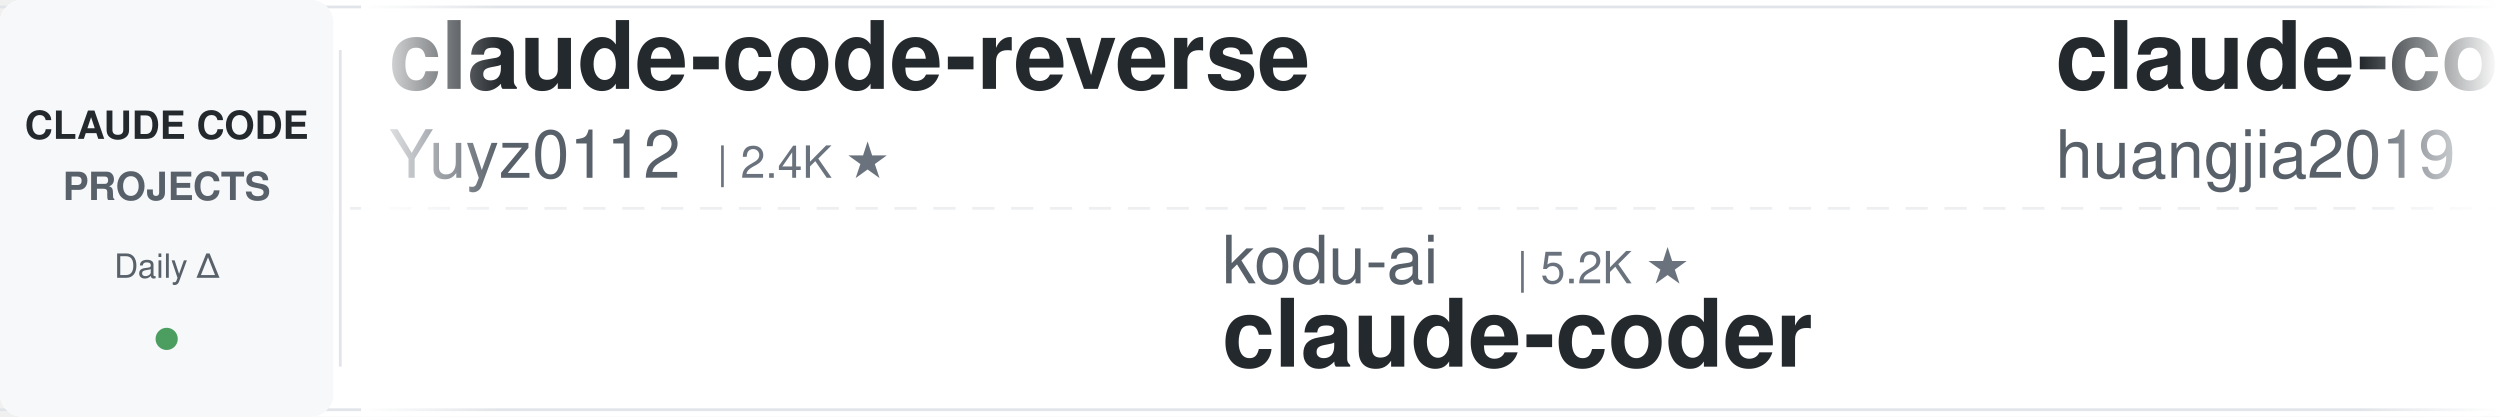
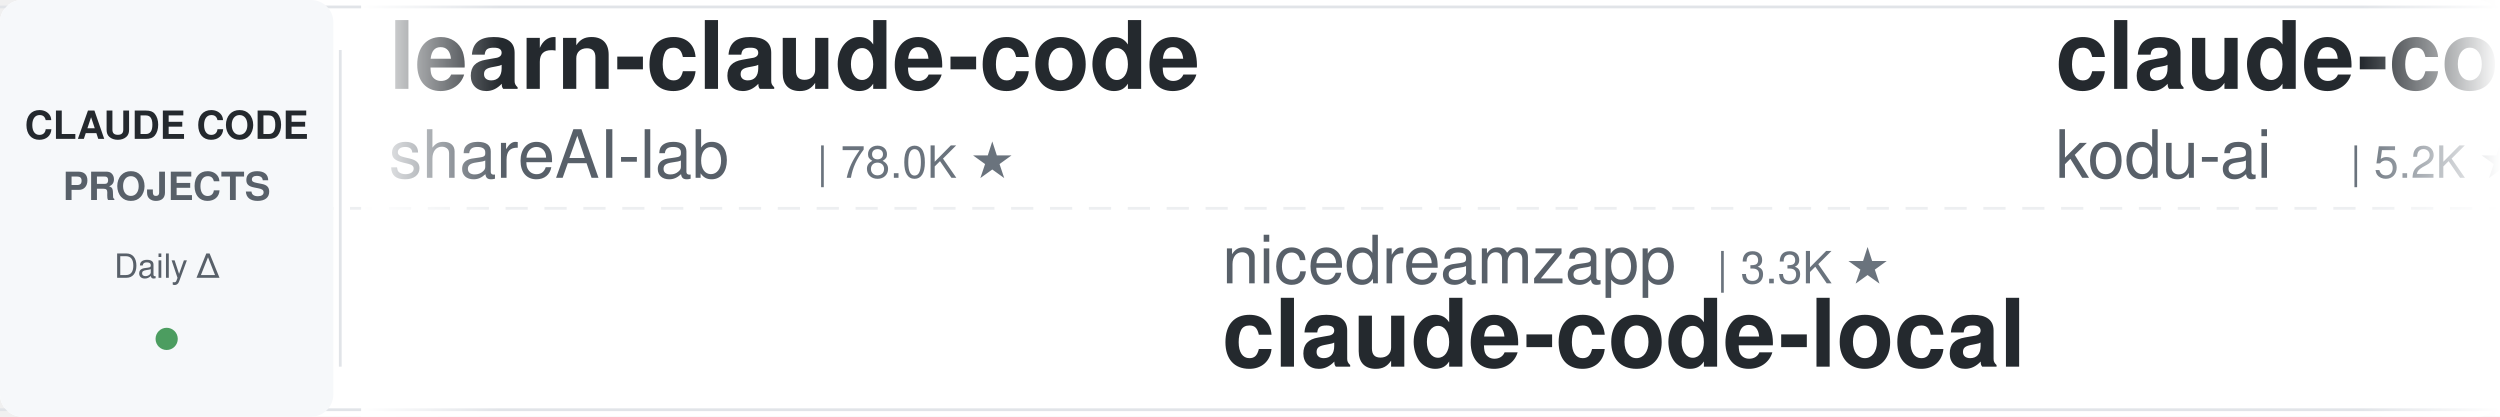
<svg xmlns="http://www.w3.org/2000/svg" width="900" height="150">
  <defs>
    <linearGradient id="leftFade" x1="0%" y1="0%" x2="100%" y2="0%">
      <stop offset="0%" style="stop-color:#ffffff;stop-opacity:1" />
      <stop offset="100%" style="stop-color:#ffffff;stop-opacity:0" />
    </linearGradient>
    <linearGradient id="rightFade" x1="0%" y1="0%" x2="100%" y2="0%">
      <stop offset="0%" style="stop-color:#ffffff;stop-opacity:0" />
      <stop offset="100%" style="stop-color:#ffffff;stop-opacity:1" />
    </linearGradient>
  </defs>
  <rect width="900" height="150" fill="#ffffff" rx="8" />
  <rect x="0" y="2" width="900" height="1" fill="#e1e4e8" />
  <rect x="0" y="147" width="900" height="1" fill="#e1e4e8" />
  <line x1="0" y1="75" x2="900" y2="75" stroke="#e1e4e8" stroke-width="1" stroke-dasharray="8 6" opacity="0.6" />
  <rect x="0" y="0" width="120" height="150" fill="#f6f8fa" rx="8" />
  <text x="60" y="50" font-family="-apple-system, BlinkMacSystemFont, 'Segoe UI', Helvetica, Arial, sans-serif" font-size="14" font-weight="600" fill="#24292e" text-anchor="middle">CLAUDE CODE</text>
  <text x="60" y="72" font-family="-apple-system, BlinkMacSystemFont, 'Segoe UI', Helvetica, Arial, sans-serif" font-size="14" font-weight="600" fill="#586069" text-anchor="middle">PROJECTS</text>
  <text x="60" y="100" font-family="-apple-system, BlinkMacSystemFont, 'Segoe UI', Helvetica, Arial, sans-serif" font-size="12" font-weight="500" fill="#586069" text-anchor="middle">Daily Δ</text>
  <circle cx="60" cy="122" r="4" fill="#22863a" opacity="0.8" />
  <rect x="122" y="18" width="1" height="114" fill="#e1e4e8" />
  <clipPath id="tickerClip">
    <rect x="130" y="0" width="770" height="150" />
  </clipPath>
  <g clip-path="url(#tickerClip)">
    <g id="tickerItems">
      <animateTransform attributeName="transform" attributeType="XML" type="translate" from="0 0" to="-3000 0" dur="54s" repeatCount="indefinite" />
      <g transform="translate(0, 0)">
-         <text x="140" y="32" font-family="-apple-system, BlinkMacSystemFont, 'Segoe UI', Helvetica, Arial, sans-serif" font-size="34" font-weight="600" fill="#24292e">claude-code-reverse</text>
-         <text x="140" y="64" font-family="-apple-system, BlinkMacSystemFont, 'Segoe UI', Helvetica, Arial, sans-serif" font-size="24" font-weight="400" fill="#586069">Yuyz0112</text>
-         <text x="258" y="64" font-family="-apple-system, BlinkMacSystemFont, 'Segoe UI', Helvetica, Arial, sans-serif" font-size="16" font-weight="500" fill="#6a737d">| 2.4K ★</text>
+         <text x="140" y="32" font-family="-apple-system, BlinkMacSystemFont, 'Segoe UI', Helvetica, Arial, sans-serif" font-size="34" font-weight="600" fill="#24292e">learn-claude-code</text>
+         <text x="140" y="64" font-family="-apple-system, BlinkMacSystemFont, 'Segoe UI', Helvetica, Arial, sans-serif" font-size="24" font-weight="400" fill="#586069">shareAI-lab</text>
+         <text x="294" y="64" font-family="-apple-system, BlinkMacSystemFont, 'Segoe UI', Helvetica, Arial, sans-serif" font-size="16" font-weight="500" fill="#6a737d">| 78.0K ★</text>
      </g>
      <g transform="translate(300, 0)">
-         <text x="140" y="102" font-family="-apple-system, BlinkMacSystemFont, 'Segoe UI', Helvetica, Arial, sans-serif" font-size="24" font-weight="400" fill="#586069">kodu-ai</text>
-         <text x="246" y="102" font-family="-apple-system, BlinkMacSystemFont, 'Segoe UI', Helvetica, Arial, sans-serif" font-size="16" font-weight="500" fill="#6a737d">| 5.2K ★</text>
-         <text x="140" y="132" font-family="-apple-system, BlinkMacSystemFont, 'Segoe UI', Helvetica, Arial, sans-serif" font-size="34" font-weight="600" fill="#24292e">claude-coder</text>
+         <text x="140" y="102" font-family="-apple-system, BlinkMacSystemFont, 'Segoe UI', Helvetica, Arial, sans-serif" font-size="24" font-weight="400" fill="#586069">nicedreamzapp</text>
+         <text x="318" y="102" font-family="-apple-system, BlinkMacSystemFont, 'Segoe UI', Helvetica, Arial, sans-serif" font-size="16" font-weight="500" fill="#6a737d">| 3.3K ★</text>
+         <text x="140" y="132" font-family="-apple-system, BlinkMacSystemFont, 'Segoe UI', Helvetica, Arial, sans-serif" font-size="34" font-weight="600" fill="#24292e">claude-code-local</text>
      </g>
      <g transform="translate(600, 0)">
-         <text x="140" y="32" font-family="-apple-system, BlinkMacSystemFont, 'Segoe UI', Helvetica, Arial, sans-serif" font-size="34" font-weight="600" fill="#24292e">claude-code-engineering</text>
-         <text x="140" y="64" font-family="-apple-system, BlinkMacSystemFont, 'Segoe UI', Helvetica, Arial, sans-serif" font-size="24" font-weight="400" fill="#586069">huangjia2019</text>
-         <text x="306" y="64" font-family="-apple-system, BlinkMacSystemFont, 'Segoe UI', Helvetica, Arial, sans-serif" font-size="16" font-weight="500" fill="#6a737d">| 1.1K ★</text>
+         <text x="140" y="32" font-family="-apple-system, BlinkMacSystemFont, 'Segoe UI', Helvetica, Arial, sans-serif" font-size="34" font-weight="600" fill="#24292e">claude-coder</text>
+         <text x="140" y="64" font-family="-apple-system, BlinkMacSystemFont, 'Segoe UI', Helvetica, Arial, sans-serif" font-size="24" font-weight="400" fill="#586069">kodu-ai</text>
+         <text x="246" y="64" font-family="-apple-system, BlinkMacSystemFont, 'Segoe UI', Helvetica, Arial, sans-serif" font-size="16" font-weight="500" fill="#6a737d">| 5.2K ★</text>
      </g>
      <g transform="translate(900, 0)">
-         <text x="140" y="102" font-family="-apple-system, BlinkMacSystemFont, 'Segoe UI', Helvetica, Arial, sans-serif" font-size="24" font-weight="400" fill="#586069">FlorianBruniaux</text>
-         <text x="342" y="102" font-family="-apple-system, BlinkMacSystemFont, 'Segoe UI', Helvetica, Arial, sans-serif" font-size="16" font-weight="500" fill="#6a737d">| 6.1K ★</text>
-         <text x="140" y="132" font-family="-apple-system, BlinkMacSystemFont, 'Segoe UI', Helvetica, Arial, sans-serif" font-size="34" font-weight="600" fill="#24292e">claude-code-ultimate-gui...</text>
+         <text x="140" y="102" font-family="-apple-system, BlinkMacSystemFont, 'Segoe UI', Helvetica, Arial, sans-serif" font-size="24" font-weight="400" fill="#586069">xu-xiang</text>
+         <text x="258" y="102" font-family="-apple-system, BlinkMacSystemFont, 'Segoe UI', Helvetica, Arial, sans-serif" font-size="16" font-weight="500" fill="#6a737d">| 2.0K ★</text>
+         <text x="140" y="132" font-family="-apple-system, BlinkMacSystemFont, 'Segoe UI', Helvetica, Arial, sans-serif" font-size="34" font-weight="600" fill="#24292e">everything-claude-code-z...</text>
      </g>
      <g transform="translate(1200, 0)">
-         <text x="140" y="32" font-family="-apple-system, BlinkMacSystemFont, 'Segoe UI', Helvetica, Arial, sans-serif" font-size="34" font-weight="600" fill="#24292e">awesome-claude-code-plug...</text>
-         <text x="140" y="64" font-family="-apple-system, BlinkMacSystemFont, 'Segoe UI', Helvetica, Arial, sans-serif" font-size="24" font-weight="400" fill="#586069">ccplugins</text>
-         <text x="270" y="64" font-family="-apple-system, BlinkMacSystemFont, 'Segoe UI', Helvetica, Arial, sans-serif" font-size="16" font-weight="500" fill="#6a737d">| 966 ★</text>
+         <text x="140" y="32" font-family="-apple-system, BlinkMacSystemFont, 'Segoe UI', Helvetica, Arial, sans-serif" font-size="34" font-weight="600" fill="#24292e">sc-claude-code-files</text>
+         <text x="140" y="64" font-family="-apple-system, BlinkMacSystemFont, 'Segoe UI', Helvetica, Arial, sans-serif" font-size="24" font-weight="400" fill="#586069">https-deeplearning-ai</text>
+         <text x="414" y="64" font-family="-apple-system, BlinkMacSystemFont, 'Segoe UI', Helvetica, Arial, sans-serif" font-size="16" font-weight="500" fill="#6a737d">| 554 ★</text>
      </g>
      <g transform="translate(1500, 0)">
-         <text x="140" y="102" font-family="-apple-system, BlinkMacSystemFont, 'Segoe UI', Helvetica, Arial, sans-serif" font-size="24" font-weight="400" fill="#586069">zebbern</text>
-         <text x="246" y="102" font-family="-apple-system, BlinkMacSystemFont, 'Segoe UI', Helvetica, Arial, sans-serif" font-size="16" font-weight="500" fill="#6a737d">| 4.6K ★</text>
-         <text x="140" y="132" font-family="-apple-system, BlinkMacSystemFont, 'Segoe UI', Helvetica, Arial, sans-serif" font-size="34" font-weight="600" fill="#24292e">claude-code-guide</text>
+         <text x="140" y="102" font-family="-apple-system, BlinkMacSystemFont, 'Segoe UI', Helvetica, Arial, sans-serif" font-size="24" font-weight="400" fill="#586069">Windy3f3f3f3f</text>
+         <text x="318" y="102" font-family="-apple-system, BlinkMacSystemFont, 'Segoe UI', Helvetica, Arial, sans-serif" font-size="16" font-weight="500" fill="#6a737d">| 2.7K ★</text>
+         <text x="140" y="132" font-family="-apple-system, BlinkMacSystemFont, 'Segoe UI', Helvetica, Arial, sans-serif" font-size="34" font-weight="600" fill="#24292e">claude-code-from-scratch</text>
      </g>
      <g transform="translate(1800, 0)">
-         <text x="140" y="32" font-family="-apple-system, BlinkMacSystemFont, 'Segoe UI', Helvetica, Arial, sans-serif" font-size="34" font-weight="600" fill="#24292e">ECC</text>
-         <text x="140" y="64" font-family="-apple-system, BlinkMacSystemFont, 'Segoe UI', Helvetica, Arial, sans-serif" font-size="24" font-weight="400" fill="#586069">affaan-m</text>
-         <text x="258" y="64" font-family="-apple-system, BlinkMacSystemFont, 'Segoe UI', Helvetica, Arial, sans-serif" font-size="16" font-weight="500" fill="#6a737d">| 273.6K ★</text>
+         <text x="140" y="32" font-family="-apple-system, BlinkMacSystemFont, 'Segoe UI', Helvetica, Arial, sans-serif" font-size="34" font-weight="600" fill="#24292e">my-claude-code-setup</text>
+         <text x="140" y="64" font-family="-apple-system, BlinkMacSystemFont, 'Segoe UI', Helvetica, Arial, sans-serif" font-size="24" font-weight="400" fill="#586069">centminmod</text>
+         <text x="282" y="64" font-family="-apple-system, BlinkMacSystemFont, 'Segoe UI', Helvetica, Arial, sans-serif" font-size="16" font-weight="500" fill="#6a737d">| 2.7K ★</text>
      </g>
      <g transform="translate(2100, 0)">
-         <text x="140" y="102" font-family="-apple-system, BlinkMacSystemFont, 'Segoe UI', Helvetica, Arial, sans-serif" font-size="24" font-weight="400" fill="#586069">OneRedOak</text>
-         <text x="270" y="102" font-family="-apple-system, BlinkMacSystemFont, 'Segoe UI', Helvetica, Arial, sans-serif" font-size="16" font-weight="500" fill="#6a737d">| 3.9K ★</text>
-         <text x="140" y="132" font-family="-apple-system, BlinkMacSystemFont, 'Segoe UI', Helvetica, Arial, sans-serif" font-size="34" font-weight="600" fill="#24292e">claude-code-workflows</text>
+         <text x="140" y="102" font-family="-apple-system, BlinkMacSystemFont, 'Segoe UI', Helvetica, Arial, sans-serif" font-size="24" font-weight="400" fill="#586069">affaan-m</text>
+         <text x="258" y="102" font-family="-apple-system, BlinkMacSystemFont, 'Segoe UI', Helvetica, Arial, sans-serif" font-size="16" font-weight="500" fill="#6a737d">| 273.7K ★</text>
+         <text x="140" y="132" font-family="-apple-system, BlinkMacSystemFont, 'Segoe UI', Helvetica, Arial, sans-serif" font-size="34" font-weight="600" fill="#24292e">ECC</text>
      </g>
      <g transform="translate(2400, 0)">
-         <text x="140" y="32" font-family="-apple-system, BlinkMacSystemFont, 'Segoe UI', Helvetica, Arial, sans-serif" font-size="34" font-weight="600" fill="#24292e">claude_code_src</text>
-         <text x="140" y="64" font-family="-apple-system, BlinkMacSystemFont, 'Segoe UI', Helvetica, Arial, sans-serif" font-size="24" font-weight="400" fill="#586069">ponponon</text>
-         <text x="258" y="64" font-family="-apple-system, BlinkMacSystemFont, 'Segoe UI', Helvetica, Arial, sans-serif" font-size="16" font-weight="500" fill="#6a737d">| 2.3K ★</text>
+         <text x="140" y="32" font-family="-apple-system, BlinkMacSystemFont, 'Segoe UI', Helvetica, Arial, sans-serif" font-size="34" font-weight="600" fill="#24292e">claude-code-telegram</text>
+         <text x="140" y="64" font-family="-apple-system, BlinkMacSystemFont, 'Segoe UI', Helvetica, Arial, sans-serif" font-size="24" font-weight="400" fill="#586069">overwirehq</text>
+         <text x="282" y="64" font-family="-apple-system, BlinkMacSystemFont, 'Segoe UI', Helvetica, Arial, sans-serif" font-size="16" font-weight="500" fill="#6a737d">| 2.8K ★</text>
      </g>
      <g transform="translate(2700, 0)">
-         <text x="140" y="102" font-family="-apple-system, BlinkMacSystemFont, 'Segoe UI', Helvetica, Arial, sans-serif" font-size="24" font-weight="400" fill="#586069">anthropics</text>
-         <text x="282" y="102" font-family="-apple-system, BlinkMacSystemFont, 'Segoe UI', Helvetica, Arial, sans-serif" font-size="16" font-weight="500" fill="#6a737d">| 9.4K ★</text>
-         <text x="140" y="132" font-family="-apple-system, BlinkMacSystemFont, 'Segoe UI', Helvetica, Arial, sans-serif" font-size="34" font-weight="600" fill="#24292e">claude-code-action</text>
+         <text x="140" y="102" font-family="-apple-system, BlinkMacSystemFont, 'Segoe UI', Helvetica, Arial, sans-serif" font-size="24" font-weight="400" fill="#586069">farion1231</text>
+         <text x="282" y="102" font-family="-apple-system, BlinkMacSystemFont, 'Segoe UI', Helvetica, Arial, sans-serif" font-size="16" font-weight="500" fill="#6a737d">| 140.3K ★</text>
+         <text x="140" y="132" font-family="-apple-system, BlinkMacSystemFont, 'Segoe UI', Helvetica, Arial, sans-serif" font-size="34" font-weight="600" fill="#24292e">cc-switch</text>
      </g>
      <g transform="translate(3000, 0)">
-         <text x="140" y="32" font-family="-apple-system, BlinkMacSystemFont, 'Segoe UI', Helvetica, Arial, sans-serif" font-size="34" font-weight="600" fill="#24292e">claude-code-reverse</text>
-         <text x="140" y="64" font-family="-apple-system, BlinkMacSystemFont, 'Segoe UI', Helvetica, Arial, sans-serif" font-size="24" font-weight="400" fill="#586069">Yuyz0112</text>
-         <text x="258" y="64" font-family="-apple-system, BlinkMacSystemFont, 'Segoe UI', Helvetica, Arial, sans-serif" font-size="16" font-weight="500" fill="#6a737d">| 2.4K ★</text>
+         <text x="140" y="32" font-family="-apple-system, BlinkMacSystemFont, 'Segoe UI', Helvetica, Arial, sans-serif" font-size="34" font-weight="600" fill="#24292e">learn-claude-code</text>
+         <text x="140" y="64" font-family="-apple-system, BlinkMacSystemFont, 'Segoe UI', Helvetica, Arial, sans-serif" font-size="24" font-weight="400" fill="#586069">shareAI-lab</text>
+         <text x="294" y="64" font-family="-apple-system, BlinkMacSystemFont, 'Segoe UI', Helvetica, Arial, sans-serif" font-size="16" font-weight="500" fill="#6a737d">| 78.0K ★</text>
      </g>
      <g transform="translate(3300, 0)">
-         <text x="140" y="102" font-family="-apple-system, BlinkMacSystemFont, 'Segoe UI', Helvetica, Arial, sans-serif" font-size="24" font-weight="400" fill="#586069">kodu-ai</text>
-         <text x="246" y="102" font-family="-apple-system, BlinkMacSystemFont, 'Segoe UI', Helvetica, Arial, sans-serif" font-size="16" font-weight="500" fill="#6a737d">| 5.2K ★</text>
-         <text x="140" y="132" font-family="-apple-system, BlinkMacSystemFont, 'Segoe UI', Helvetica, Arial, sans-serif" font-size="34" font-weight="600" fill="#24292e">claude-coder</text>
+         <text x="140" y="102" font-family="-apple-system, BlinkMacSystemFont, 'Segoe UI', Helvetica, Arial, sans-serif" font-size="24" font-weight="400" fill="#586069">nicedreamzapp</text>
+         <text x="318" y="102" font-family="-apple-system, BlinkMacSystemFont, 'Segoe UI', Helvetica, Arial, sans-serif" font-size="16" font-weight="500" fill="#6a737d">| 3.3K ★</text>
+         <text x="140" y="132" font-family="-apple-system, BlinkMacSystemFont, 'Segoe UI', Helvetica, Arial, sans-serif" font-size="34" font-weight="600" fill="#24292e">claude-code-local</text>
      </g>
      <g transform="translate(3600, 0)">
-         <text x="140" y="32" font-family="-apple-system, BlinkMacSystemFont, 'Segoe UI', Helvetica, Arial, sans-serif" font-size="34" font-weight="600" fill="#24292e">claude-code-engineering</text>
-         <text x="140" y="64" font-family="-apple-system, BlinkMacSystemFont, 'Segoe UI', Helvetica, Arial, sans-serif" font-size="24" font-weight="400" fill="#586069">huangjia2019</text>
-         <text x="306" y="64" font-family="-apple-system, BlinkMacSystemFont, 'Segoe UI', Helvetica, Arial, sans-serif" font-size="16" font-weight="500" fill="#6a737d">| 1.1K ★</text>
+         <text x="140" y="32" font-family="-apple-system, BlinkMacSystemFont, 'Segoe UI', Helvetica, Arial, sans-serif" font-size="34" font-weight="600" fill="#24292e">claude-coder</text>
+         <text x="140" y="64" font-family="-apple-system, BlinkMacSystemFont, 'Segoe UI', Helvetica, Arial, sans-serif" font-size="24" font-weight="400" fill="#586069">kodu-ai</text>
+         <text x="246" y="64" font-family="-apple-system, BlinkMacSystemFont, 'Segoe UI', Helvetica, Arial, sans-serif" font-size="16" font-weight="500" fill="#6a737d">| 5.2K ★</text>
      </g>
      <g transform="translate(3900, 0)">
-         <text x="140" y="102" font-family="-apple-system, BlinkMacSystemFont, 'Segoe UI', Helvetica, Arial, sans-serif" font-size="24" font-weight="400" fill="#586069">FlorianBruniaux</text>
-         <text x="342" y="102" font-family="-apple-system, BlinkMacSystemFont, 'Segoe UI', Helvetica, Arial, sans-serif" font-size="16" font-weight="500" fill="#6a737d">| 6.1K ★</text>
-         <text x="140" y="132" font-family="-apple-system, BlinkMacSystemFont, 'Segoe UI', Helvetica, Arial, sans-serif" font-size="34" font-weight="600" fill="#24292e">claude-code-ultimate-gui...</text>
+         <text x="140" y="102" font-family="-apple-system, BlinkMacSystemFont, 'Segoe UI', Helvetica, Arial, sans-serif" font-size="24" font-weight="400" fill="#586069">xu-xiang</text>
+         <text x="258" y="102" font-family="-apple-system, BlinkMacSystemFont, 'Segoe UI', Helvetica, Arial, sans-serif" font-size="16" font-weight="500" fill="#6a737d">| 2.0K ★</text>
+         <text x="140" y="132" font-family="-apple-system, BlinkMacSystemFont, 'Segoe UI', Helvetica, Arial, sans-serif" font-size="34" font-weight="600" fill="#24292e">everything-claude-code-z...</text>
      </g>
    </g>
  </g>
  <rect x="130" y="0" width="50" height="150" fill="url(#leftFade)" />
  <rect x="850" y="0" width="50" height="150" fill="url(#rightFade)" />
</svg>
